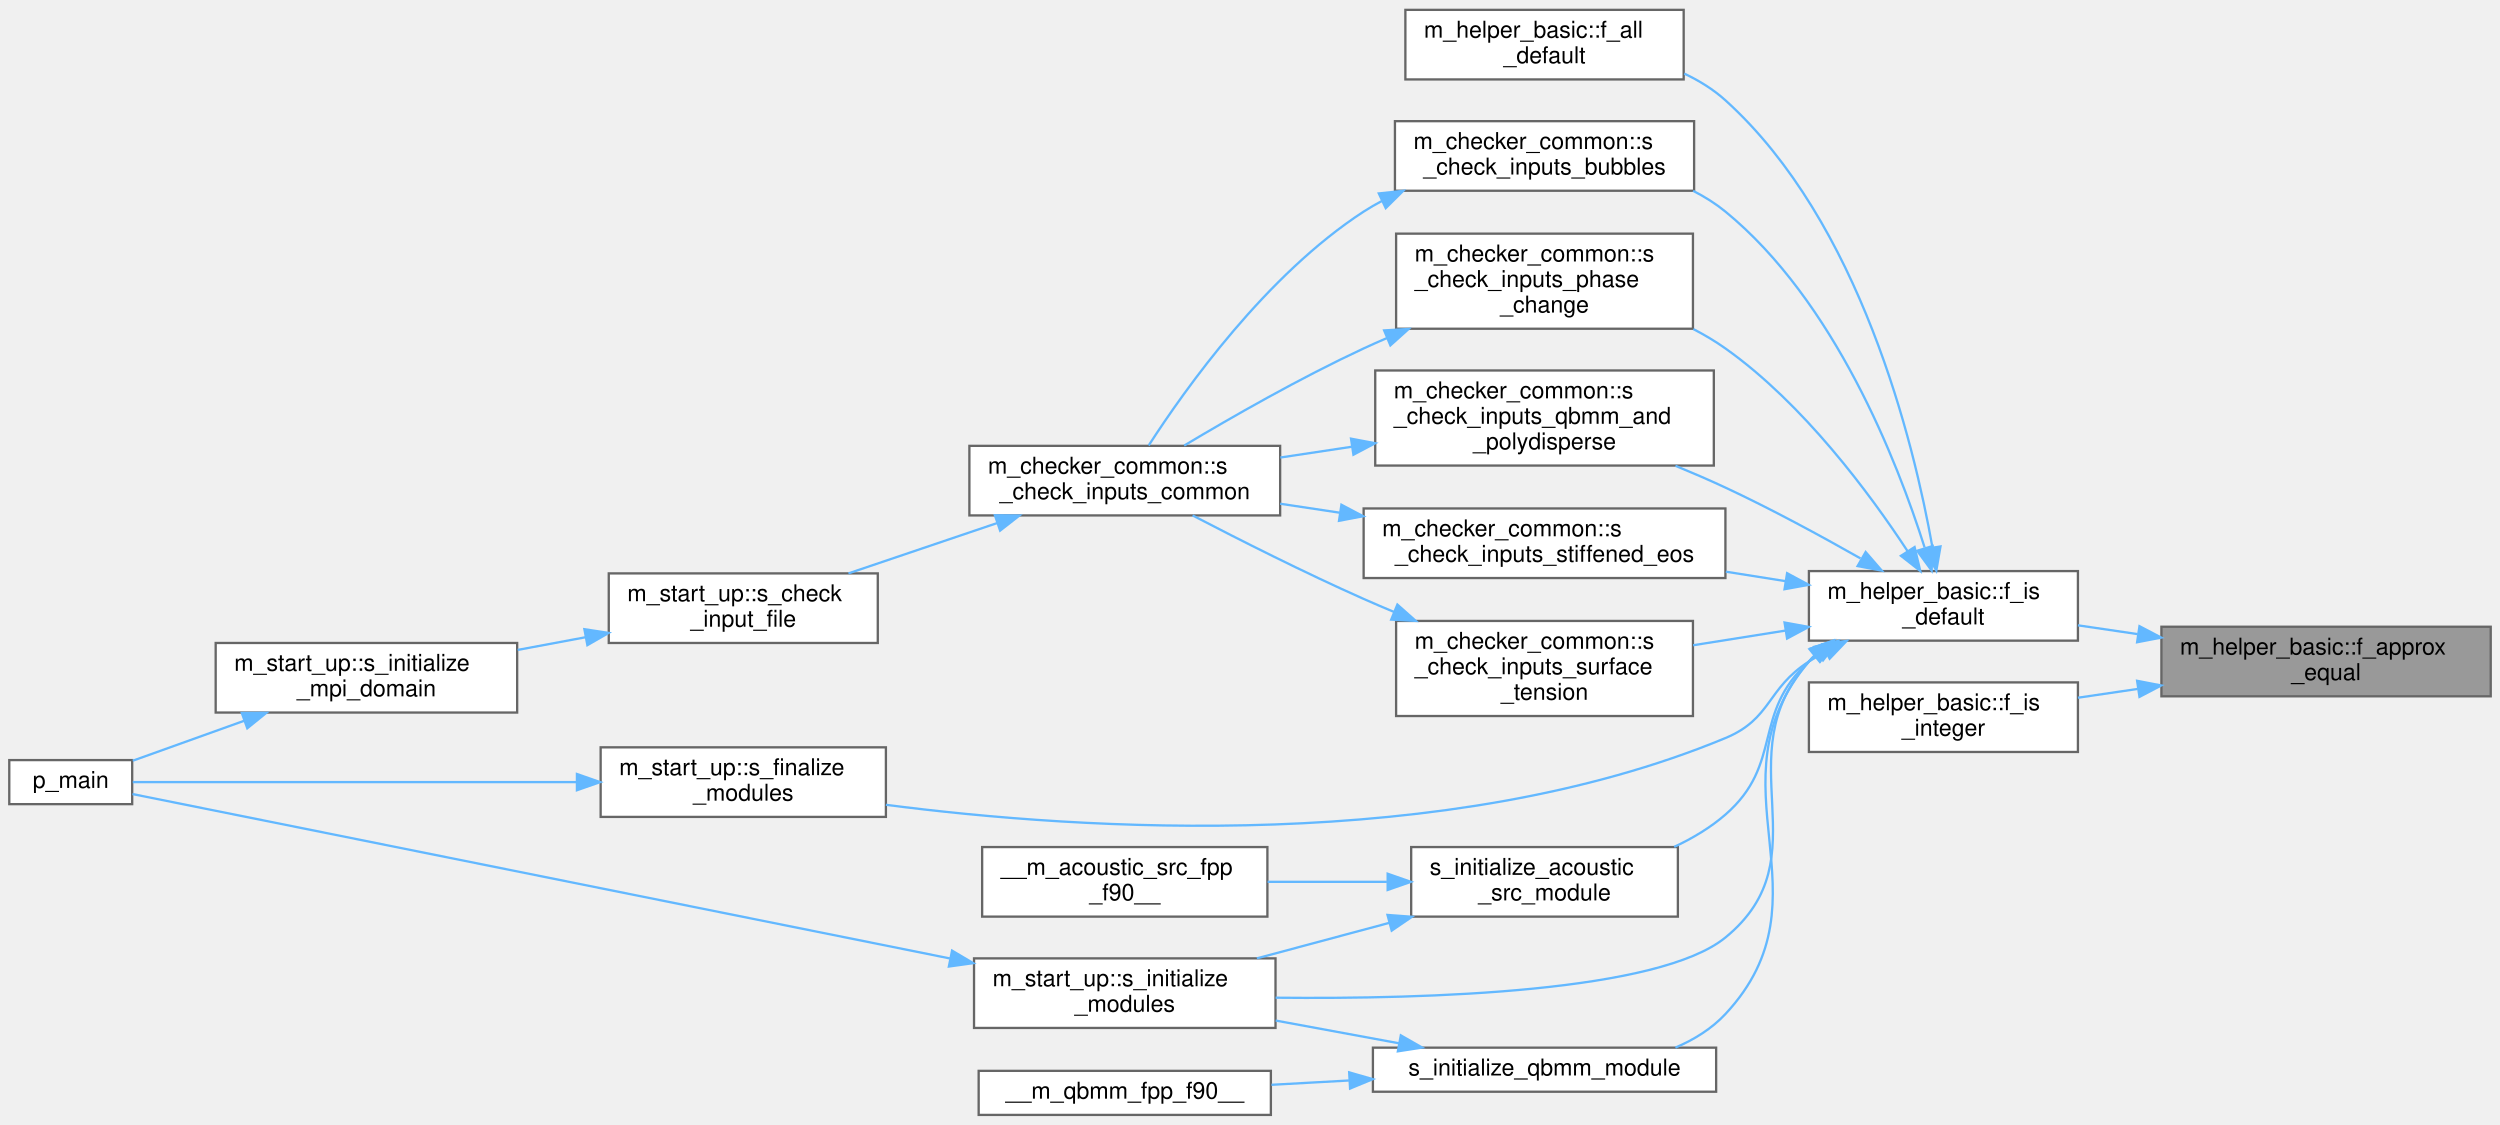
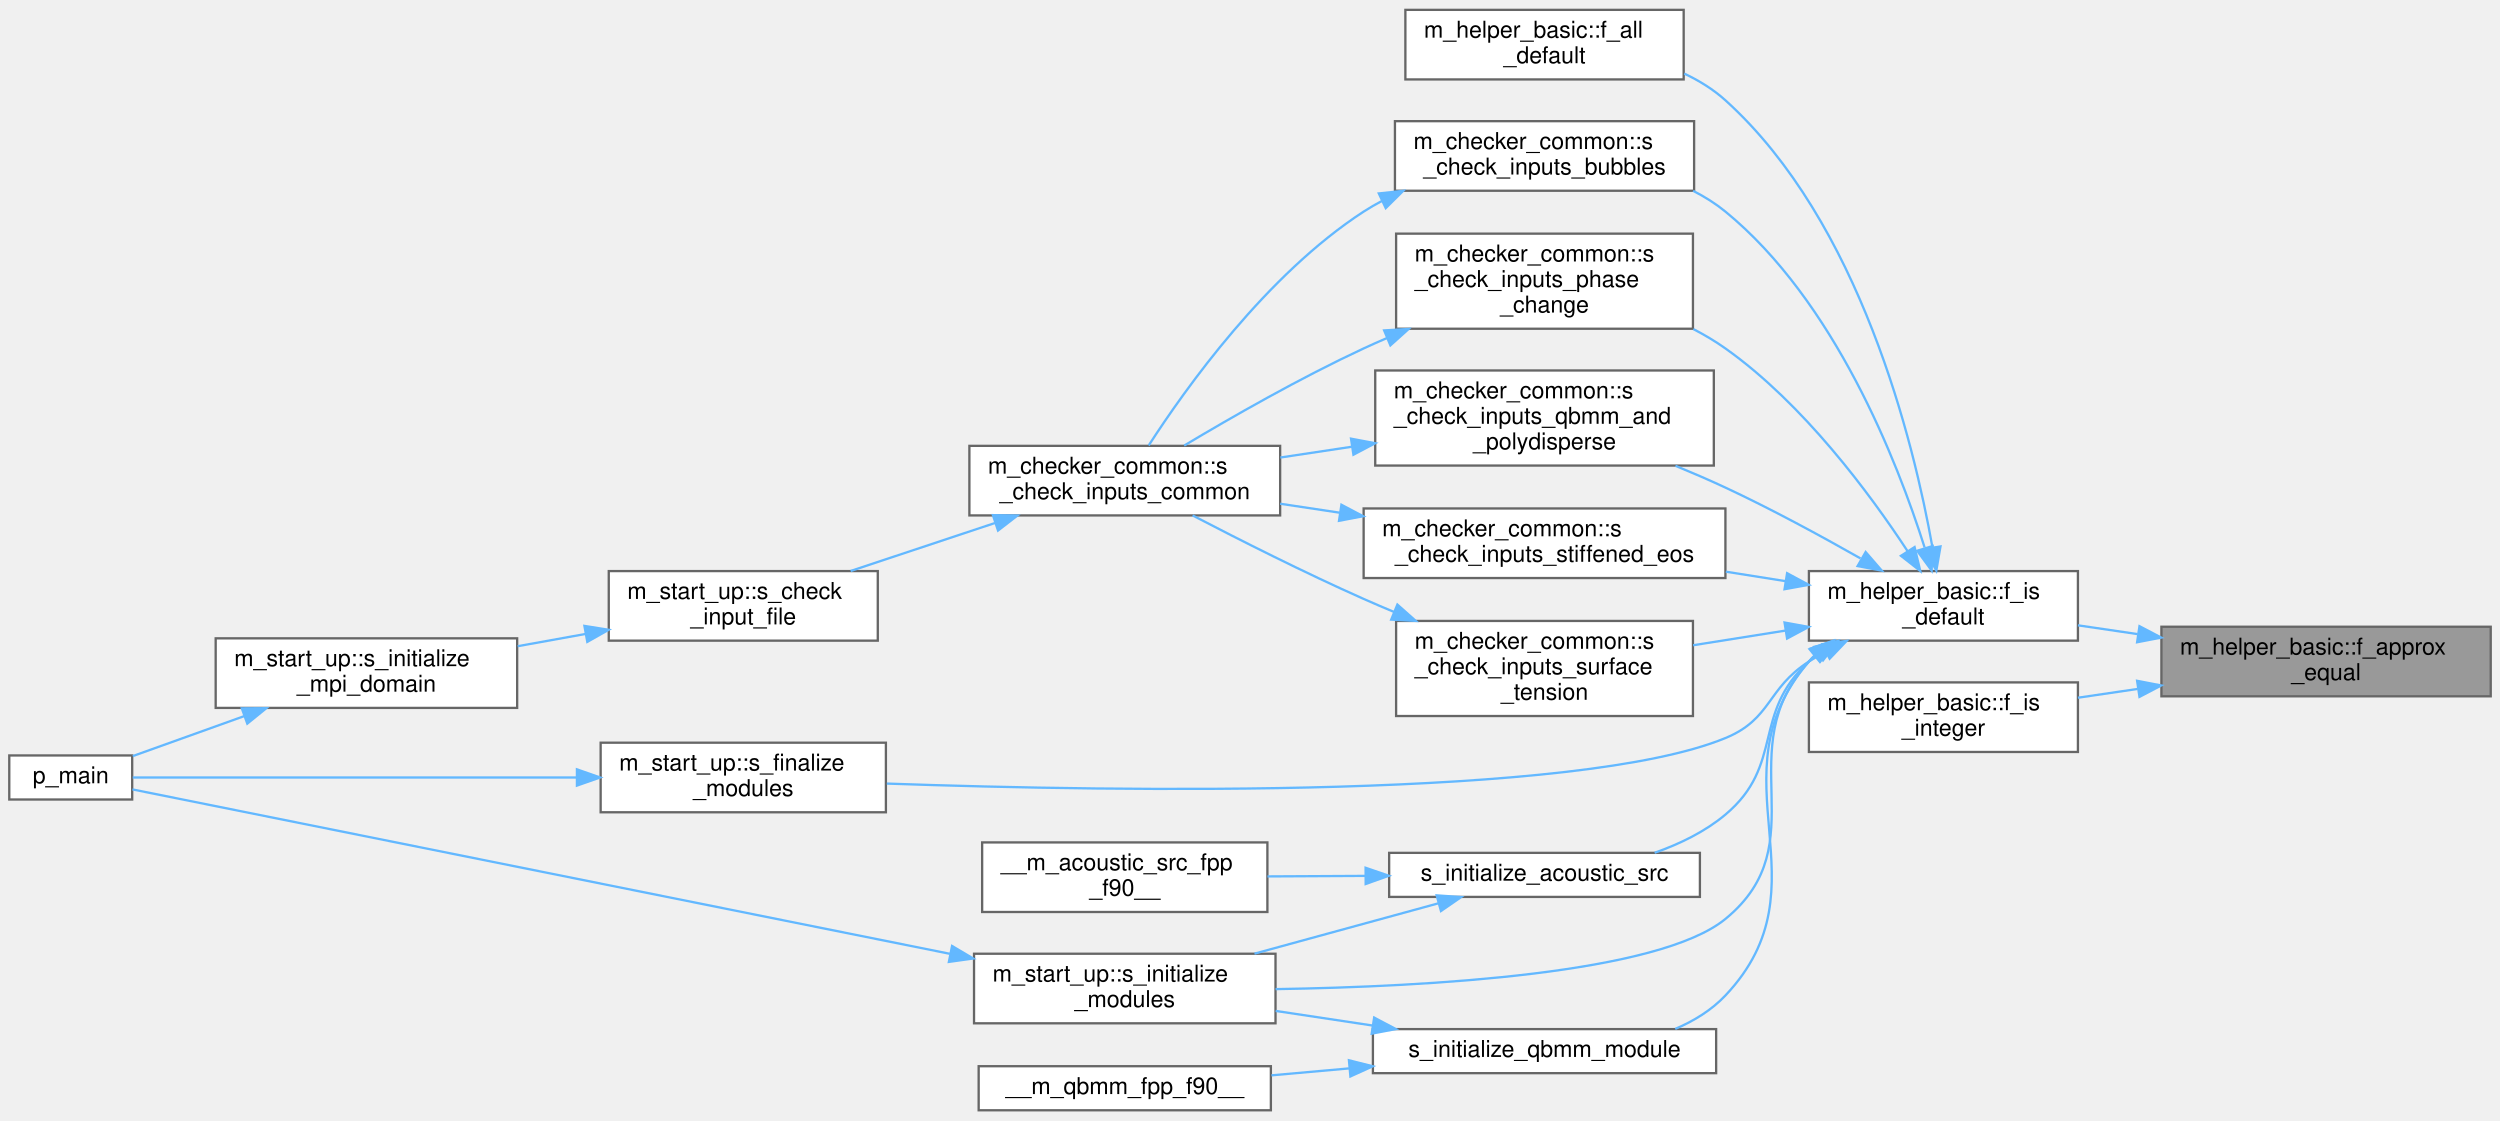
- <svg xmlns="http://www.w3.org/2000/svg" xmlns:xlink="http://www.w3.org/1999/xlink" width="1078pt" height="485pt" viewBox="0.00 0.00 1078.00 484.50">
-   <g id="graph0" class="graph" transform="scale(1 1) rotate(0) translate(4 480.5)">
+ <svg xmlns="http://www.w3.org/2000/svg" xmlns:xlink="http://www.w3.org/1999/xlink" width="1078pt" height="483pt" viewBox="0.00 0.00 1078.00 482.50">
+   <g id="graph0" class="graph" transform="scale(1 1) rotate(0) translate(4 478.5)">
    <g id="Node000001" class="node">
      <g id="a_Node000001">
        <a xlink:title="This procedure checks if two floating point numbers of kind(0d0) are within tolerance.">
-           <polygon fill="#999999" stroke="#666666" points="1070,-210.5 928,-210.5 928,-180.5 1070,-180.5 1070,-210.5" />
-           <text text-anchor="start" x="936" y="-198.5" font-family="Helvetica,sans-Serif" font-size="10.00">m_helper_basic::f_approx</text>
-           <text text-anchor="middle" x="999" y="-187.5" font-family="Helvetica,sans-Serif" font-size="10.00">_equal</text>
+           <polygon fill="#999999" stroke="#666666" points="1070,-208.5 928,-208.5 928,-178.5 1070,-178.5 1070,-208.5" />
+           <text text-anchor="start" x="936" y="-196.5" font-family="Helvetica,sans-Serif" font-size="10.00">m_helper_basic::f_approx</text>
+           <text text-anchor="middle" x="999" y="-185.5" font-family="Helvetica,sans-Serif" font-size="10.00">_equal</text>
        </a>
      </g>
    </g>
    <g id="Node000002" class="node">
      <g id="a_Node000002">
        <a xlink:href="namespacem__helper__basic.html#af1ad5f2cff7ebf5c909a7fc212815ff2" target="_top" xlink:title="Checks if a real(kind(0d0)) variable is of default value.">
-           <polygon fill="white" stroke="#666666" points="892,-234.5 776,-234.5 776,-204.5 892,-204.5 892,-234.5" />
-           <text text-anchor="start" x="784" y="-222.5" font-family="Helvetica,sans-Serif" font-size="10.00">m_helper_basic::f_is</text>
-           <text text-anchor="middle" x="834" y="-211.5" font-family="Helvetica,sans-Serif" font-size="10.00">_default</text>
+           <polygon fill="white" stroke="#666666" points="892,-232.5 776,-232.5 776,-202.5 892,-202.5 892,-232.5" />
+           <text text-anchor="start" x="784" y="-220.5" font-family="Helvetica,sans-Serif" font-size="10.00">m_helper_basic::f_is</text>
+           <text text-anchor="middle" x="834" y="-209.5" font-family="Helvetica,sans-Serif" font-size="10.00">_default</text>
        </a>
      </g>
    </g>
    <g id="edge1_Node000001_Node000002" class="edge">
      <g id="a_edge1_Node000001_Node000002">
        <a xlink:title=" ">
-           <path fill="none" stroke="#63b8ff" d="M917.75,-207.32C909.06,-208.6 900.34,-209.88 892,-211.11" />
-           <polygon fill="#63b8ff" stroke="#63b8ff" points="918.54,-210.74 927.93,-205.82 917.52,-203.81 918.54,-210.74" />
+           <path fill="none" stroke="#63b8ff" d="M917.75,-205.32C909.06,-206.6 900.34,-207.88 892,-209.11" />
+           <polygon fill="#63b8ff" stroke="#63b8ff" points="918.54,-208.74 927.93,-203.82 917.52,-201.81 918.54,-208.74" />
        </a>
      </g>
    </g>
    <g id="Node000019" class="node">
      <g id="a_Node000019">
        <a xlink:href="namespacem__helper__basic.html#a5dbf4be680a03b888700b9d0d4ad3a54" target="_top" xlink:title="Checks if a real(kind(0d0)) variable is an integer.">
-           <polygon fill="white" stroke="#666666" points="892,-186.5 776,-186.5 776,-156.5 892,-156.5 892,-186.5" />
-           <text text-anchor="start" x="784" y="-174.5" font-family="Helvetica,sans-Serif" font-size="10.00">m_helper_basic::f_is</text>
-           <text text-anchor="middle" x="834" y="-163.5" font-family="Helvetica,sans-Serif" font-size="10.00">_integer</text>
+           <polygon fill="white" stroke="#666666" points="892,-184.5 776,-184.5 776,-154.5 892,-154.5 892,-184.5" />
+           <text text-anchor="start" x="784" y="-172.5" font-family="Helvetica,sans-Serif" font-size="10.00">m_helper_basic::f_is</text>
+           <text text-anchor="middle" x="834" y="-161.5" font-family="Helvetica,sans-Serif" font-size="10.00">_integer</text>
        </a>
      </g>
    </g>
    <g id="edge26_Node000001_Node000019" class="edge">
      <g id="a_edge26_Node000001_Node000019">
        <a xlink:title=" ">
-           <path fill="none" stroke="#63b8ff" d="M917.75,-183.68C909.06,-182.4 900.34,-181.12 892,-179.89" />
-           <polygon fill="#63b8ff" stroke="#63b8ff" points="917.52,-187.19 927.93,-185.18 918.54,-180.26 917.52,-187.19" />
+           <path fill="none" stroke="#63b8ff" d="M917.75,-181.68C909.06,-180.4 900.34,-179.12 892,-177.89" />
+           <polygon fill="#63b8ff" stroke="#63b8ff" points="917.52,-185.19 927.93,-183.18 918.54,-178.26 917.52,-185.19" />
        </a>
      </g>
    </g>
    <g id="Node000003" class="node">
      <g id="a_Node000003">
        <a xlink:href="namespacem__helper__basic.html#a2a51671bfbfddf6ecabbc9593be49e1d" target="_top" xlink:title="Checks if ALL elements of a real(kind(0d0)) array are of default value.">
-           <polygon fill="white" stroke="#666666" points="722,-476.5 602,-476.5 602,-446.5 722,-446.5 722,-476.5" />
-           <text text-anchor="start" x="610" y="-464.5" font-family="Helvetica,sans-Serif" font-size="10.00">m_helper_basic::f_all</text>
-           <text text-anchor="middle" x="662" y="-453.5" font-family="Helvetica,sans-Serif" font-size="10.00">_default</text>
+           <polygon fill="white" stroke="#666666" points="722,-474.5 602,-474.5 602,-444.5 722,-444.5 722,-474.5" />
+           <text text-anchor="start" x="610" y="-462.5" font-family="Helvetica,sans-Serif" font-size="10.00">m_helper_basic::f_all</text>
+           <text text-anchor="middle" x="662" y="-451.5" font-family="Helvetica,sans-Serif" font-size="10.00">_default</text>
        </a>
      </g>
    </g>
    <g id="edge2_Node000002_Node000003" class="edge">
      <g id="a_edge2_Node000002_Node000003">
        <a xlink:title=" ">
-           <path fill="none" stroke="#63b8ff" d="M829.25,-244.83C821.21,-290.08 798.1,-385 740,-437.5 734.81,-442.19 728.7,-445.97 722.25,-449.01" />
-           <polygon fill="#63b8ff" stroke="#63b8ff" points="832.74,-245.14 830.94,-234.7 825.84,-243.98 832.74,-245.14" />
+           <path fill="none" stroke="#63b8ff" d="M829.25,-242.83C821.21,-288.08 798.1,-383 740,-435.5 734.81,-440.19 728.7,-443.97 722.25,-447.01" />
+           <polygon fill="#63b8ff" stroke="#63b8ff" points="832.74,-243.14 830.94,-232.7 825.84,-241.98 832.74,-243.14" />
        </a>
      </g>
    </g>
    <g id="Node000004" class="node">
      <g id="a_Node000004">
        <a xlink:href="namespacem__checker__common.html#a2ff2c47878e2ca94e6d26b003e4601d7" target="_top" xlink:title="Checks constraints on the bubble parameters. Called by s_check_inputs_common for pre-processing and s...">
-           <polygon fill="white" stroke="#666666" points="726.5,-428.5 597.5,-428.5 597.5,-398.5 726.5,-398.5 726.5,-428.5" />
-           <text text-anchor="start" x="605.5" y="-416.5" font-family="Helvetica,sans-Serif" font-size="10.00">m_checker_common::s</text>
-           <text text-anchor="middle" x="662" y="-405.5" font-family="Helvetica,sans-Serif" font-size="10.00">_check_inputs_bubbles</text>
+           <polygon fill="white" stroke="#666666" points="726.5,-426.5 597.5,-426.5 597.5,-396.5 726.5,-396.5 726.5,-426.5" />
+           <text text-anchor="start" x="605.5" y="-414.5" font-family="Helvetica,sans-Serif" font-size="10.00">m_checker_common::s</text>
+           <text text-anchor="middle" x="662" y="-403.5" font-family="Helvetica,sans-Serif" font-size="10.00">_check_inputs_bubbles</text>
        </a>
      </g>
    </g>
    <g id="edge3_Node000002_Node000004" class="edge">
      <g id="a_edge3_Node000002_Node000004">
        <a xlink:title=" ">
-           <path fill="none" stroke="#63b8ff" d="M825.88,-244.72C814.13,-281.82 787.14,-350.89 740,-389.5 735.78,-392.96 731.05,-395.92 726.08,-398.46" />
-           <polygon fill="#63b8ff" stroke="#63b8ff" points="829.36,-245.31 828.92,-234.72 822.67,-243.27 829.36,-245.31" />
+           <path fill="none" stroke="#63b8ff" d="M825.88,-242.72C814.13,-279.82 787.14,-348.89 740,-387.5 735.78,-390.96 731.05,-393.92 726.08,-396.46" />
+           <polygon fill="#63b8ff" stroke="#63b8ff" points="829.36,-243.31 828.92,-232.72 822.67,-241.27 829.36,-243.31" />
        </a>
      </g>
    </g>
    <g id="Node000009" class="node">
      <g id="a_Node000009">
        <a xlink:href="namespacem__checker__common.html#a36bce663f6835f9be8da49f7957ad795" target="_top" xlink:title="Checks constraints on the phase change parameters. Called by s_check_inputs_common for pre-processing...">
-           <polygon fill="white" stroke="#666666" points="726,-380 598,-380 598,-339 726,-339 726,-380" />
-           <text text-anchor="start" x="606" y="-368" font-family="Helvetica,sans-Serif" font-size="10.00">m_checker_common::s</text>
-           <text text-anchor="start" x="606" y="-357" font-family="Helvetica,sans-Serif" font-size="10.00">_check_inputs_phase</text>
-           <text text-anchor="middle" x="662" y="-346" font-family="Helvetica,sans-Serif" font-size="10.00">_change</text>
+           <polygon fill="white" stroke="#666666" points="726,-378 598,-378 598,-337 726,-337 726,-378" />
+           <text text-anchor="start" x="606" y="-366" font-family="Helvetica,sans-Serif" font-size="10.00">m_checker_common::s</text>
+           <text text-anchor="start" x="606" y="-355" font-family="Helvetica,sans-Serif" font-size="10.00">_check_inputs_phase</text>
+           <text text-anchor="middle" x="662" y="-344" font-family="Helvetica,sans-Serif" font-size="10.00">_change</text>
        </a>
      </g>
    </g>
    <g id="edge8_Node000002_Node000009" class="edge">
      <g id="a_edge8_Node000002_Node000009">
        <a xlink:title=" ">
-           <path fill="none" stroke="#63b8ff" d="M818.59,-243.02C802.3,-267.86 773.61,-306.67 740,-330.5 735.69,-333.56 731.01,-336.34 726.17,-338.85" />
-           <polygon fill="#63b8ff" stroke="#63b8ff" points="821.57,-244.86 824.02,-234.55 815.68,-241.08 821.57,-244.86" />
+           <path fill="none" stroke="#63b8ff" d="M818.59,-241.02C802.3,-265.86 773.61,-304.67 740,-328.5 735.69,-331.56 731.01,-334.34 726.17,-336.85" />
+           <polygon fill="#63b8ff" stroke="#63b8ff" points="821.57,-242.86 824.02,-232.55 815.68,-239.08 821.57,-242.86" />
        </a>
      </g>
    </g>
    <g id="Node000010" class="node">
      <g id="a_Node000010">
        <a xlink:href="namespacem__checker__common.html#a12d2c159000d13213ad316f13192e0d4" target="_top" xlink:title="Checks constraints on the QBMM and polydisperse bubble parameters. Called by s_check_inputs_common fo...">
-           <polygon fill="white" stroke="#666666" points="735,-321 589,-321 589,-280 735,-280 735,-321" />
-           <text text-anchor="start" x="597" y="-309" font-family="Helvetica,sans-Serif" font-size="10.00">m_checker_common::s</text>
-           <text text-anchor="start" x="597" y="-298" font-family="Helvetica,sans-Serif" font-size="10.00">_check_inputs_qbmm_and</text>
-           <text text-anchor="middle" x="662" y="-287" font-family="Helvetica,sans-Serif" font-size="10.00">_polydisperse</text>
+           <polygon fill="white" stroke="#666666" points="735,-319 589,-319 589,-278 735,-278 735,-319" />
+           <text text-anchor="start" x="597" y="-307" font-family="Helvetica,sans-Serif" font-size="10.00">m_checker_common::s</text>
+           <text text-anchor="start" x="597" y="-296" font-family="Helvetica,sans-Serif" font-size="10.00">_check_inputs_qbmm_and</text>
+           <text text-anchor="middle" x="662" y="-285" font-family="Helvetica,sans-Serif" font-size="10.00">_polydisperse</text>
        </a>
      </g>
    </g>
    <g id="edge10_Node000002_Node000010" class="edge">
      <g id="a_edge10_Node000002_Node000010">
        <a xlink:title=" ">
-           <path fill="none" stroke="#63b8ff" d="M798.28,-239.94C781.03,-249.73 759.71,-261.3 740,-270.5 733.11,-273.72 725.77,-276.88 718.47,-279.89" />
-           <polygon fill="#63b8ff" stroke="#63b8ff" points="800.47,-242.72 807.41,-234.71 796.99,-236.65 800.47,-242.72" />
+           <path fill="none" stroke="#63b8ff" d="M798.28,-237.94C781.03,-247.73 759.71,-259.3 740,-268.5 733.11,-271.72 725.77,-274.88 718.47,-277.89" />
+           <polygon fill="#63b8ff" stroke="#63b8ff" points="800.47,-240.72 807.41,-232.71 796.99,-234.65 800.47,-240.72" />
        </a>
      </g>
    </g>
    <g id="Node000011" class="node">
      <g id="a_Node000011">
        <a xlink:href="namespacem__checker__common.html#acb9da079048c2c1239f4b3a18de2f1e6" target="_top" xlink:title="Checks constraints on the stiffened equation of state fluids parameters. Called by s_check_inputs_com...">
-           <polygon fill="white" stroke="#666666" points="740,-261.5 584,-261.5 584,-231.5 740,-231.5 740,-261.5" />
-           <text text-anchor="start" x="592" y="-249.5" font-family="Helvetica,sans-Serif" font-size="10.00">m_checker_common::s</text>
-           <text text-anchor="middle" x="662" y="-238.5" font-family="Helvetica,sans-Serif" font-size="10.00">_check_inputs_stiffened_eos</text>
+           <polygon fill="white" stroke="#666666" points="740,-259.5 584,-259.5 584,-229.5 740,-229.5 740,-259.5" />
+           <text text-anchor="start" x="592" y="-247.5" font-family="Helvetica,sans-Serif" font-size="10.00">m_checker_common::s</text>
+           <text text-anchor="middle" x="662" y="-236.5" font-family="Helvetica,sans-Serif" font-size="10.00">_check_inputs_stiffened_eos</text>
        </a>
      </g>
    </g>
    <g id="edge12_Node000002_Node000011" class="edge">
      <g id="a_edge12_Node000002_Node000011">
        <a xlink:title=" ">
-           <path fill="none" stroke="#63b8ff" d="M765.8,-230.17C757.38,-231.51 748.72,-232.89 740.17,-234.24" />
-           <polygon fill="#63b8ff" stroke="#63b8ff" points="766.59,-233.59 775.92,-228.57 765.49,-226.68 766.59,-233.59" />
+           <path fill="none" stroke="#63b8ff" d="M765.8,-228.17C757.38,-229.51 748.72,-230.89 740.17,-232.24" />
+           <polygon fill="#63b8ff" stroke="#63b8ff" points="766.59,-231.59 775.92,-226.57 765.49,-224.68 766.59,-231.59" />
        </a>
      </g>
    </g>
    <g id="Node000012" class="node">
      <g id="a_Node000012">
        <a xlink:href="namespacem__checker__common.html#a2abda84a3552ab0b6ed2288699f40806" target="_top" xlink:title="Checks constraints on the surface tension parameters. Called by s_check_inputs_common for all three s...">
-           <polygon fill="white" stroke="#666666" points="726,-213 598,-213 598,-172 726,-172 726,-213" />
-           <text text-anchor="start" x="606" y="-201" font-family="Helvetica,sans-Serif" font-size="10.00">m_checker_common::s</text>
-           <text text-anchor="start" x="606" y="-190" font-family="Helvetica,sans-Serif" font-size="10.00">_check_inputs_surface</text>
-           <text text-anchor="middle" x="662" y="-179" font-family="Helvetica,sans-Serif" font-size="10.00">_tension</text>
+           <polygon fill="white" stroke="#666666" points="726,-211 598,-211 598,-170 726,-170 726,-211" />
+           <text text-anchor="start" x="606" y="-199" font-family="Helvetica,sans-Serif" font-size="10.00">m_checker_common::s</text>
+           <text text-anchor="start" x="606" y="-188" font-family="Helvetica,sans-Serif" font-size="10.00">_check_inputs_surface</text>
+           <text text-anchor="middle" x="662" y="-177" font-family="Helvetica,sans-Serif" font-size="10.00">_tension</text>
        </a>
      </g>
    </g>
    <g id="edge14_Node000002_Node000012" class="edge">
      <g id="a_edge14_Node000002_Node000012">
        <a xlink:title=" ">
-           <path fill="none" stroke="#63b8ff" d="M766,-208.86C752.85,-206.77 739.09,-204.58 726.07,-202.52" />
-           <polygon fill="#63b8ff" stroke="#63b8ff" points="765.49,-212.32 775.92,-210.43 766.59,-205.41 765.49,-212.32" />
+           <path fill="none" stroke="#63b8ff" d="M766,-206.86C752.85,-204.77 739.09,-202.58 726.07,-200.52" />
+           <polygon fill="#63b8ff" stroke="#63b8ff" points="765.49,-210.32 775.92,-208.43 766.59,-203.41 765.49,-210.32" />
        </a>
      </g>
    </g>
    <g id="Node000013" class="node">
      <g id="a_Node000013">
        <a xlink:href="namespacem__start__up.html#a03f18bf4f529c5d7a47b6e8136b0a585" target="_top" xlink:title=" ">
          <polygon fill="white" stroke="#666666" points="378,-158.5 255,-158.5 255,-128.5 378,-128.5 378,-158.5" />
          <text text-anchor="start" x="263" y="-146.5" font-family="Helvetica,sans-Serif" font-size="10.00">m_start_up::s_finalize</text>
          <text text-anchor="middle" x="316.5" y="-135.5" font-family="Helvetica,sans-Serif" font-size="10.00">_modules</text>
        </a>
      </g>
    </g>
    <g id="edge16_Node000002_Node000013" class="edge">
      <g id="a_edge16_Node000002_Node000013">
        <a xlink:title=" ">
-           <path fill="none" stroke="#63b8ff" d="M783.15,-199.74C780.69,-198.39 778.29,-196.97 776,-195.5 757.73,-183.78 760.05,-170.82 740,-162.5 619.46,-112.47 462.62,-122.75 378,-133.72" />
-           <polygon fill="#63b8ff" stroke="#63b8ff" points="781.76,-202.96 792.26,-204.39 784.94,-196.72 781.76,-202.96" />
+           <path fill="none" stroke="#63b8ff" d="M783.15,-197.74C780.69,-196.39 778.29,-194.97 776,-193.5 757.73,-181.78 760.07,-168.77 740,-160.5 676.37,-134.27 479.3,-137.34 378.4,-140.87" />
+           <polygon fill="#63b8ff" stroke="#63b8ff" points="781.76,-200.96 792.26,-202.39 784.94,-194.72 781.76,-200.96" />
        </a>
      </g>
    </g>
    <g id="Node000014" class="node">
      <g id="a_Node000014">
-         <a xlink:href="m__acoustic__src_8fpp_8f90.html#ad8aade8a3b9a20e1c7083f91839682d9" target="_top" xlink:title="This subroutine initializes the acoustic source module.">
-           <polygon fill="white" stroke="#666666" points="719.5,-115.5 604.5,-115.5 604.5,-85.5 719.5,-85.5 719.5,-115.5" />
-           <text text-anchor="start" x="612.5" y="-103.5" font-family="Helvetica,sans-Serif" font-size="10.00">s_initialize_acoustic</text>
-           <text text-anchor="middle" x="662" y="-92.5" font-family="Helvetica,sans-Serif" font-size="10.00">_src_module</text>
+         <a xlink:href="m__acoustic__src_8fpp_8f90.html#aca1556eca3786433ee03d3c7ae5094c4" target="_top" xlink:title="This subroutine initializes the acoustic source module.">
+           <polygon fill="white" stroke="#666666" points="729,-111 595,-111 595,-92 729,-92 729,-111" />
+           <text text-anchor="middle" x="662" y="-99" font-family="Helvetica,sans-Serif" font-size="10.00">s_initialize_acoustic_src</text>
        </a>
      </g>
    </g>
    <g id="edge18_Node000002_Node000014" class="edge">
      <g id="a_edge18_Node000002_Node000014">
        <a xlink:title=" ">
-           <path fill="none" stroke="#63b8ff" d="M780.04,-198.84C778.64,-197.78 777.29,-196.66 776,-195.5 751.21,-173.09 765.21,-151.43 740,-129.5 733.53,-123.88 725.87,-119.29 717.92,-115.58" />
-           <polygon fill="#63b8ff" stroke="#63b8ff" points="778.26,-201.85 788.54,-204.4 782.09,-196 778.26,-201.85" />
+           <path fill="none" stroke="#63b8ff" d="M780.04,-196.84C778.64,-195.78 777.29,-194.66 776,-193.5 751.21,-171.09 765.59,-148.99 740,-127.5 731.25,-120.15 720.33,-114.85 709.48,-111.03" />
+           <polygon fill="#63b8ff" stroke="#63b8ff" points="778.26,-199.85 788.54,-202.4 782.09,-194 778.26,-199.85" />
        </a>
      </g>
    </g>
    <g id="Node000016" class="node">
      <g id="a_Node000016">
        <a xlink:href="namespacem__start__up.html#a14f564f341f1feca9308fe2579e5ced6" target="_top" xlink:title=" ">
          <polygon fill="white" stroke="#666666" points="546,-67.5 416,-67.5 416,-37.5 546,-37.5 546,-67.5" />
          <text text-anchor="start" x="424" y="-55.5" font-family="Helvetica,sans-Serif" font-size="10.00">m_start_up::s_initialize</text>
          <text text-anchor="middle" x="481" y="-44.5" font-family="Helvetica,sans-Serif" font-size="10.00">_modules</text>
        </a>
      </g>
    </g>
    <g id="edge22_Node000002_Node000016" class="edge">
      <g id="a_edge22_Node000002_Node000016">
        <a xlink:title=" ">
-           <path fill="none" stroke="#63b8ff" d="M778.74,-198.28C777.78,-197.39 776.87,-196.47 776,-195.5 739.03,-154.44 782.8,-111.45 740,-76.5 711.3,-53.06 612.69,-49.85 546.03,-50.54" />
-           <polygon fill="#63b8ff" stroke="#63b8ff" points="776.65,-201.09 786.7,-204.43 780.92,-195.55 776.65,-201.09" />
+           <path fill="none" stroke="#63b8ff" d="M778.76,-196.26C777.8,-195.38 776.88,-194.46 776,-193.5 740.92,-155.3 780.12,-115.37 740,-82.5 711.27,-58.96 612.66,-53.29 546.02,-52.24" />
+           <polygon fill="#63b8ff" stroke="#63b8ff" points="776.7,-199.09 786.77,-202.37 780.94,-193.52 776.7,-199.09" />
        </a>
      </g>
    </g>
    <g id="Node000017" class="node">
      <g id="a_Node000017">
        <a xlink:href="m__qbmm_8fpp_8f90.html#a0dc6ff2e426e8bd4e05ef938a87e28fa" target="_top" xlink:title=" ">
-           <polygon fill="white" stroke="#666666" points="736,-29 588,-29 588,-10 736,-10 736,-29" />
-           <text text-anchor="middle" x="662" y="-17" font-family="Helvetica,sans-Serif" font-size="10.00">s_initialize_qbmm_module</text>
+           <polygon fill="white" stroke="#666666" points="736,-35 588,-35 588,-16 736,-16 736,-35" />
+           <text text-anchor="middle" x="662" y="-23" font-family="Helvetica,sans-Serif" font-size="10.00">s_initialize_qbmm_module</text>
        </a>
      </g>
    </g>
    <g id="edge23_Node000002_Node000017" class="edge">
      <g id="a_edge23_Node000002_Node000017">
        <a xlink:title=" ">
-           <path fill="none" stroke="#63b8ff" d="M778.29,-197.99C777.49,-197.19 776.73,-196.36 776,-195.5 731.15,-142.51 787.35,-94.27 740,-43.5 734.08,-37.15 726.51,-32.47 718.44,-29.02" />
-           <polygon fill="#63b8ff" stroke="#63b8ff" points="776.24,-200.84 786.21,-204.44 780.66,-195.41 776.24,-200.84" />
+           <path fill="none" stroke="#63b8ff" d="M778.3,-195.98C777.5,-195.18 776.73,-194.36 776,-193.5 733.07,-143.41 785.3,-97.46 740,-49.5 734.04,-43.19 726.45,-38.53 718.37,-35.08" />
+           <polygon fill="#63b8ff" stroke="#63b8ff" points="776.27,-198.84 786.25,-202.4 780.68,-193.4 776.27,-198.84" />
        </a>
      </g>
    </g>
    <g id="Node000005" class="node">
      <g id="a_Node000005">
        <a xlink:href="namespacem__checker__common.html#a74f42bff05dce7a5d2d873832fb68802" target="_top" xlink:title="Checks compatibility of parameters in the input file. Used by all three stages.">
-           <polygon fill="white" stroke="#666666" points="548,-288.5 414,-288.5 414,-258.5 548,-258.5 548,-288.5" />
-           <text text-anchor="start" x="422" y="-276.5" font-family="Helvetica,sans-Serif" font-size="10.00">m_checker_common::s</text>
-           <text text-anchor="middle" x="481" y="-265.5" font-family="Helvetica,sans-Serif" font-size="10.00">_check_inputs_common</text>
+           <polygon fill="white" stroke="#666666" points="548,-286.5 414,-286.5 414,-256.5 548,-256.5 548,-286.5" />
+           <text text-anchor="start" x="422" y="-274.5" font-family="Helvetica,sans-Serif" font-size="10.00">m_checker_common::s</text>
+           <text text-anchor="middle" x="481" y="-263.5" font-family="Helvetica,sans-Serif" font-size="10.00">_check_inputs_common</text>
        </a>
      </g>
    </g>
    <g id="edge4_Node000004_Node000005" class="edge">
      <g id="a_edge4_Node000004_Node000005">
        <a xlink:title=" ">
-           <path fill="none" stroke="#63b8ff" d="M592.01,-394.17C589.24,-392.71 586.56,-391.16 584,-389.5 542.16,-362.34 507.28,-313.41 491.32,-288.68" />
-           <polygon fill="#63b8ff" stroke="#63b8ff" points="590.54,-397.34 601.07,-398.46 593.53,-391.01 590.54,-397.34" />
+           <path fill="none" stroke="#63b8ff" d="M592.01,-392.17C589.24,-390.71 586.56,-389.16 584,-387.5 542.16,-360.34 507.28,-311.41 491.32,-286.68" />
+           <polygon fill="#63b8ff" stroke="#63b8ff" points="590.54,-395.34 601.07,-396.46 593.53,-389.01 590.54,-395.34" />
        </a>
      </g>
    </g>
    <g id="Node000006" class="node">
      <g id="a_Node000006">
        <a xlink:href="namespacem__start__up.html#aba056c17994ffb88cd1effa3adb95789" target="_top" xlink:title="The goal of this procedure is to verify that each of the user provided inputs is valid and that their...">
-           <polygon fill="white" stroke="#666666" points="374.5,-233.5 258.5,-233.5 258.5,-203.5 374.5,-203.5 374.5,-233.5" />
-           <text text-anchor="start" x="266.5" y="-221.5" font-family="Helvetica,sans-Serif" font-size="10.00">m_start_up::s_check</text>
-           <text text-anchor="middle" x="316.5" y="-210.5" font-family="Helvetica,sans-Serif" font-size="10.00">_input_file</text>
+           <polygon fill="white" stroke="#666666" points="374.5,-232.5 258.5,-232.5 258.5,-202.5 374.5,-202.5 374.5,-232.5" />
+           <text text-anchor="start" x="266.5" y="-220.5" font-family="Helvetica,sans-Serif" font-size="10.00">m_start_up::s_check</text>
+           <text text-anchor="middle" x="316.5" y="-209.5" font-family="Helvetica,sans-Serif" font-size="10.00">_input_file</text>
        </a>
      </g>
    </g>
    <g id="edge5_Node000005_Node000006" class="edge">
      <g id="a_edge5_Node000005_Node000006">
        <a xlink:title=" ">
-           <path fill="none" stroke="#63b8ff" d="M425.94,-255.2C405.13,-248.16 381.64,-240.21 361.85,-233.51" />
-           <polygon fill="#63b8ff" stroke="#63b8ff" points="425,-258.58 435.6,-258.47 427.25,-251.95 425,-258.58" />
+           <path fill="none" stroke="#63b8ff" d="M425.02,-253.23C404.78,-246.5 382.1,-238.97 362.8,-232.55" />
+           <polygon fill="#63b8ff" stroke="#63b8ff" points="424.14,-256.63 434.73,-256.46 426.35,-249.98 424.14,-256.63" />
        </a>
      </g>
    </g>
    <g id="Node000007" class="node">
      <g id="a_Node000007">
        <a xlink:href="namespacem__start__up.html#a90f45019dd8a980f2ea3fe2c5b83df6c" target="_top" xlink:title=" ">
          <polygon fill="white" stroke="#666666" points="219,-203.5 89,-203.5 89,-173.5 219,-173.5 219,-203.5" />
          <text text-anchor="start" x="97" y="-191.5" font-family="Helvetica,sans-Serif" font-size="10.00">m_start_up::s_initialize</text>
          <text text-anchor="middle" x="154" y="-180.5" font-family="Helvetica,sans-Serif" font-size="10.00">_mpi_domain</text>
        </a>
      </g>
    </g>
    <g id="edge6_Node000006_Node000007" class="edge">
      <g id="a_edge6_Node000006_Node000007">
        <a xlink:title=" ">
-           <path fill="none" stroke="#63b8ff" d="M248.49,-205.97C238.81,-204.16 228.86,-202.31 219.23,-200.51" />
-           <polygon fill="#63b8ff" stroke="#63b8ff" points="247.99,-209.44 258.46,-207.84 249.28,-202.56 247.99,-209.44" />
+           <path fill="none" stroke="#63b8ff" d="M248.49,-205.39C238.81,-203.64 228.86,-201.85 219.23,-200.11" />
+           <polygon fill="#63b8ff" stroke="#63b8ff" points="248,-208.86 258.46,-207.19 249.24,-201.97 248,-208.86" />
        </a>
      </g>
    </g>
    <g id="Node000008" class="node">
      <g id="a_Node000008">
        <a xlink:href="p__main_8fpp_8f90.html#aeec10ee8e2940c953967da3e374e1579" target="_top" xlink:title="Quasi-conservative, shock- and interface- capturing finite-volume scheme for the multicomponent Navie...">
          <polygon fill="white" stroke="#666666" points="53,-153 0,-153 0,-134 53,-134 53,-153" />
          <text text-anchor="middle" x="26.5" y="-141" font-family="Helvetica,sans-Serif" font-size="10.00">p_main</text>
        </a>
      </g>
    </g>
    <g id="edge7_Node000007_Node000008" class="edge">
      <g id="a_edge7_Node000007_Node000008">
        <a xlink:title=" ">
          <path fill="none" stroke="#63b8ff" d="M101.27,-169.95C84.72,-164.02 67.11,-157.7 53.25,-152.73" />
          <polygon fill="#63b8ff" stroke="#63b8ff" points="100.27,-173.31 110.86,-173.39 102.63,-166.72 100.27,-173.31" />
        </a>
      </g>
    </g>
    <g id="edge9_Node000009_Node000005" class="edge">
      <g id="a_edge9_Node000009_Node000005">
        <a xlink:title=" ">
-           <path fill="none" stroke="#63b8ff" d="M594.17,-335.04C590.71,-333.55 587.3,-332.03 584,-330.5 556.77,-317.85 526.93,-300.78 506.61,-288.62" />
-           <polygon fill="#63b8ff" stroke="#63b8ff" points="592.84,-338.28 603.42,-338.9 595.54,-331.82 592.84,-338.28" />
+           <path fill="none" stroke="#63b8ff" d="M594.17,-333.04C590.71,-331.55 587.3,-330.03 584,-328.5 556.77,-315.85 526.93,-298.78 506.61,-286.62" />
+           <polygon fill="#63b8ff" stroke="#63b8ff" points="592.84,-336.28 603.42,-336.9 595.54,-329.82 592.84,-336.28" />
        </a>
      </g>
    </g>
    <g id="edge11_Node000010_Node000005" class="edge">
      <g id="a_edge11_Node000010_Node000005">
        <a xlink:title=" ">
-           <path fill="none" stroke="#63b8ff" d="M579.08,-288.14C568.7,-286.58 558.18,-284.99 548.1,-283.47" />
-           <polygon fill="#63b8ff" stroke="#63b8ff" points="578.56,-291.6 588.97,-289.63 579.6,-284.68 578.56,-291.6" />
+           <path fill="none" stroke="#63b8ff" d="M579.08,-286.14C568.7,-284.58 558.18,-282.99 548.1,-281.47" />
+           <polygon fill="#63b8ff" stroke="#63b8ff" points="578.56,-289.6 588.97,-287.63 579.6,-282.68 578.56,-289.6" />
        </a>
      </g>
    </g>
    <g id="edge13_Node000011_Node000005" class="edge">
      <g id="a_edge13_Node000011_Node000005">
        <a xlink:title=" ">
-           <path fill="none" stroke="#63b8ff" d="M573.68,-259.67C565.04,-260.97 556.37,-262.28 548,-263.54" />
-           <polygon fill="#63b8ff" stroke="#63b8ff" points="574.42,-263.1 583.79,-258.15 573.38,-256.18 574.42,-263.1" />
+           <path fill="none" stroke="#63b8ff" d="M573.68,-257.67C565.04,-258.97 556.37,-260.28 548,-261.54" />
+           <polygon fill="#63b8ff" stroke="#63b8ff" points="574.42,-261.1 583.79,-256.15 573.38,-254.18 574.42,-261.1" />
        </a>
      </g>
    </g>
    <g id="edge15_Node000012_Node000005" class="edge">
      <g id="a_edge15_Node000012_Node000005">
        <a xlink:title=" ">
-           <path fill="none" stroke="#63b8ff" d="M597.22,-216.82C592.73,-218.7 588.28,-220.6 584,-222.5 558.66,-233.74 530.53,-247.94 510.24,-258.5" />
-           <polygon fill="#63b8ff" stroke="#63b8ff" points="598.55,-220.06 606.47,-213.02 595.89,-213.58 598.55,-220.06" />
+           <path fill="none" stroke="#63b8ff" d="M597.22,-214.82C592.73,-216.7 588.28,-218.6 584,-220.5 558.66,-231.74 530.53,-245.94 510.24,-256.5" />
+           <polygon fill="#63b8ff" stroke="#63b8ff" points="598.55,-218.06 606.47,-211.02 595.89,-211.58 598.55,-218.06" />
        </a>
      </g>
    </g>
    <g id="edge17_Node000013_Node000008" class="edge">
      <g id="a_edge17_Node000013_Node000008">
        <a xlink:title=" ">
          <path fill="none" stroke="#63b8ff" d="M244.65,-143.5C182.6,-143.5 95.87,-143.5 53.24,-143.5" />
          <polygon fill="#63b8ff" stroke="#63b8ff" points="244.77,-147 254.77,-143.5 244.77,-140 244.77,-147" />
        </a>
      </g>
    </g>
    <g id="Node000015" class="node">
      <g id="a_Node000015">
        <a xlink:href="m__acoustic__src_8fpp_8f90.html#a6188e1e3f202697dbe014d7856777502" target="_top" xlink:title=" ">
          <polygon fill="white" stroke="#666666" points="542.5,-115.5 419.5,-115.5 419.5,-85.5 542.5,-85.5 542.5,-115.5" />
          <text text-anchor="start" x="427.5" y="-103.5" font-family="Helvetica,sans-Serif" font-size="10.00">__m_acoustic_src_fpp</text>
          <text text-anchor="middle" x="481" y="-92.5" font-family="Helvetica,sans-Serif" font-size="10.00">_f90__</text>
        </a>
      </g>
    </g>
    <g id="edge19_Node000014_Node000015" class="edge">
      <g id="a_edge19_Node000014_Node000015">
        <a xlink:title=" ">
-           <path fill="none" stroke="#63b8ff" d="M594.03,-100.5C577.16,-100.5 559.14,-100.5 542.6,-100.5" />
-           <polygon fill="#63b8ff" stroke="#63b8ff" points="594.36,-104 604.36,-100.5 594.36,-97 594.36,-104" />
+           <path fill="none" stroke="#63b8ff" d="M584.7,-101.07C570.61,-101 556.08,-100.91 542.54,-100.84" />
+           <polygon fill="#63b8ff" stroke="#63b8ff" points="584.84,-104.57 594.86,-101.13 584.88,-97.57 584.84,-104.57" />
        </a>
      </g>
    </g>
    <g id="edge20_Node000014_Node000016" class="edge">
      <g id="a_edge20_Node000014_Node000016">
        <a xlink:title=" ">
-           <path fill="none" stroke="#63b8ff" d="M595.18,-82.85C576.39,-77.81 556.09,-72.37 537.95,-67.5" />
-           <polygon fill="#63b8ff" stroke="#63b8ff" points="594.29,-86.23 604.85,-85.44 596.1,-79.47 594.29,-86.23" />
+           <path fill="none" stroke="#63b8ff" d="M616.15,-89.22C592.13,-82.65 562.33,-74.49 536.93,-67.54" />
+           <polygon fill="#63b8ff" stroke="#63b8ff" points="615.49,-92.67 626.06,-91.94 617.34,-85.92 615.49,-92.67" />
        </a>
      </g>
    </g>
    <g id="edge21_Node000016_Node000008" class="edge">
      <g id="a_edge21_Node000016_Node000008">
        <a xlink:title=" ">
          <path fill="none" stroke="#63b8ff" d="M405.58,-67.47C302.13,-88.27 120.04,-124.89 53.11,-138.35" />
          <polygon fill="#63b8ff" stroke="#63b8ff" points="406.53,-70.84 415.65,-65.44 405.15,-63.98 406.53,-70.84" />
        </a>
      </g>
    </g>
    <g id="edge25_Node000017_Node000016" class="edge">
      <g id="a_edge25_Node000017_Node000016">
        <a xlink:title=" ">
-           <path fill="none" stroke="#63b8ff" d="M599.3,-30.87C582.11,-34.04 563.39,-37.49 546.06,-40.69" />
-           <polygon fill="#63b8ff" stroke="#63b8ff" points="600.03,-34.3 609.23,-29.04 598.76,-27.42 600.03,-34.3" />
+           <path fill="none" stroke="#63b8ff" d="M587.91,-36.53C574.03,-38.62 559.62,-40.79 546.05,-42.84" />
+           <polygon fill="#63b8ff" stroke="#63b8ff" points="588.53,-39.97 597.89,-35.02 587.48,-33.05 588.53,-39.97" />
        </a>
      </g>
    </g>
    <g id="Node000018" class="node">
      <g id="a_Node000018">
        <a xlink:href="m__qbmm_8fpp_8f90.html#a8709b41fb0b88fca7d5d5622b6f8096c" target="_top" xlink:title=" ">
          <polygon fill="white" stroke="#666666" points="544,-19 418,-19 418,0 544,0 544,-19" />
          <text text-anchor="middle" x="481" y="-7" font-family="Helvetica,sans-Serif" font-size="10.00">__m_qbmm_fpp_f90__</text>
        </a>
      </g>
    </g>
    <g id="edge24_Node000017_Node000018" class="edge">
      <g id="a_edge24_Node000017_Node000018">
        <a xlink:title=" ">
-           <path fill="none" stroke="#63b8ff" d="M577.66,-14.84C566.41,-14.22 555.03,-13.58 544.24,-12.98" />
-           <polygon fill="#63b8ff" stroke="#63b8ff" points="577.76,-18.35 587.94,-15.42 578.15,-11.37 577.76,-18.35" />
+           <path fill="none" stroke="#63b8ff" d="M577.66,-18.05C566.41,-17.05 555.03,-16.03 544.24,-15.06" />
+           <polygon fill="#63b8ff" stroke="#63b8ff" points="577.66,-21.56 587.94,-18.97 578.29,-14.59 577.66,-21.56" />
        </a>
      </g>
    </g>
  </g>
</svg>
